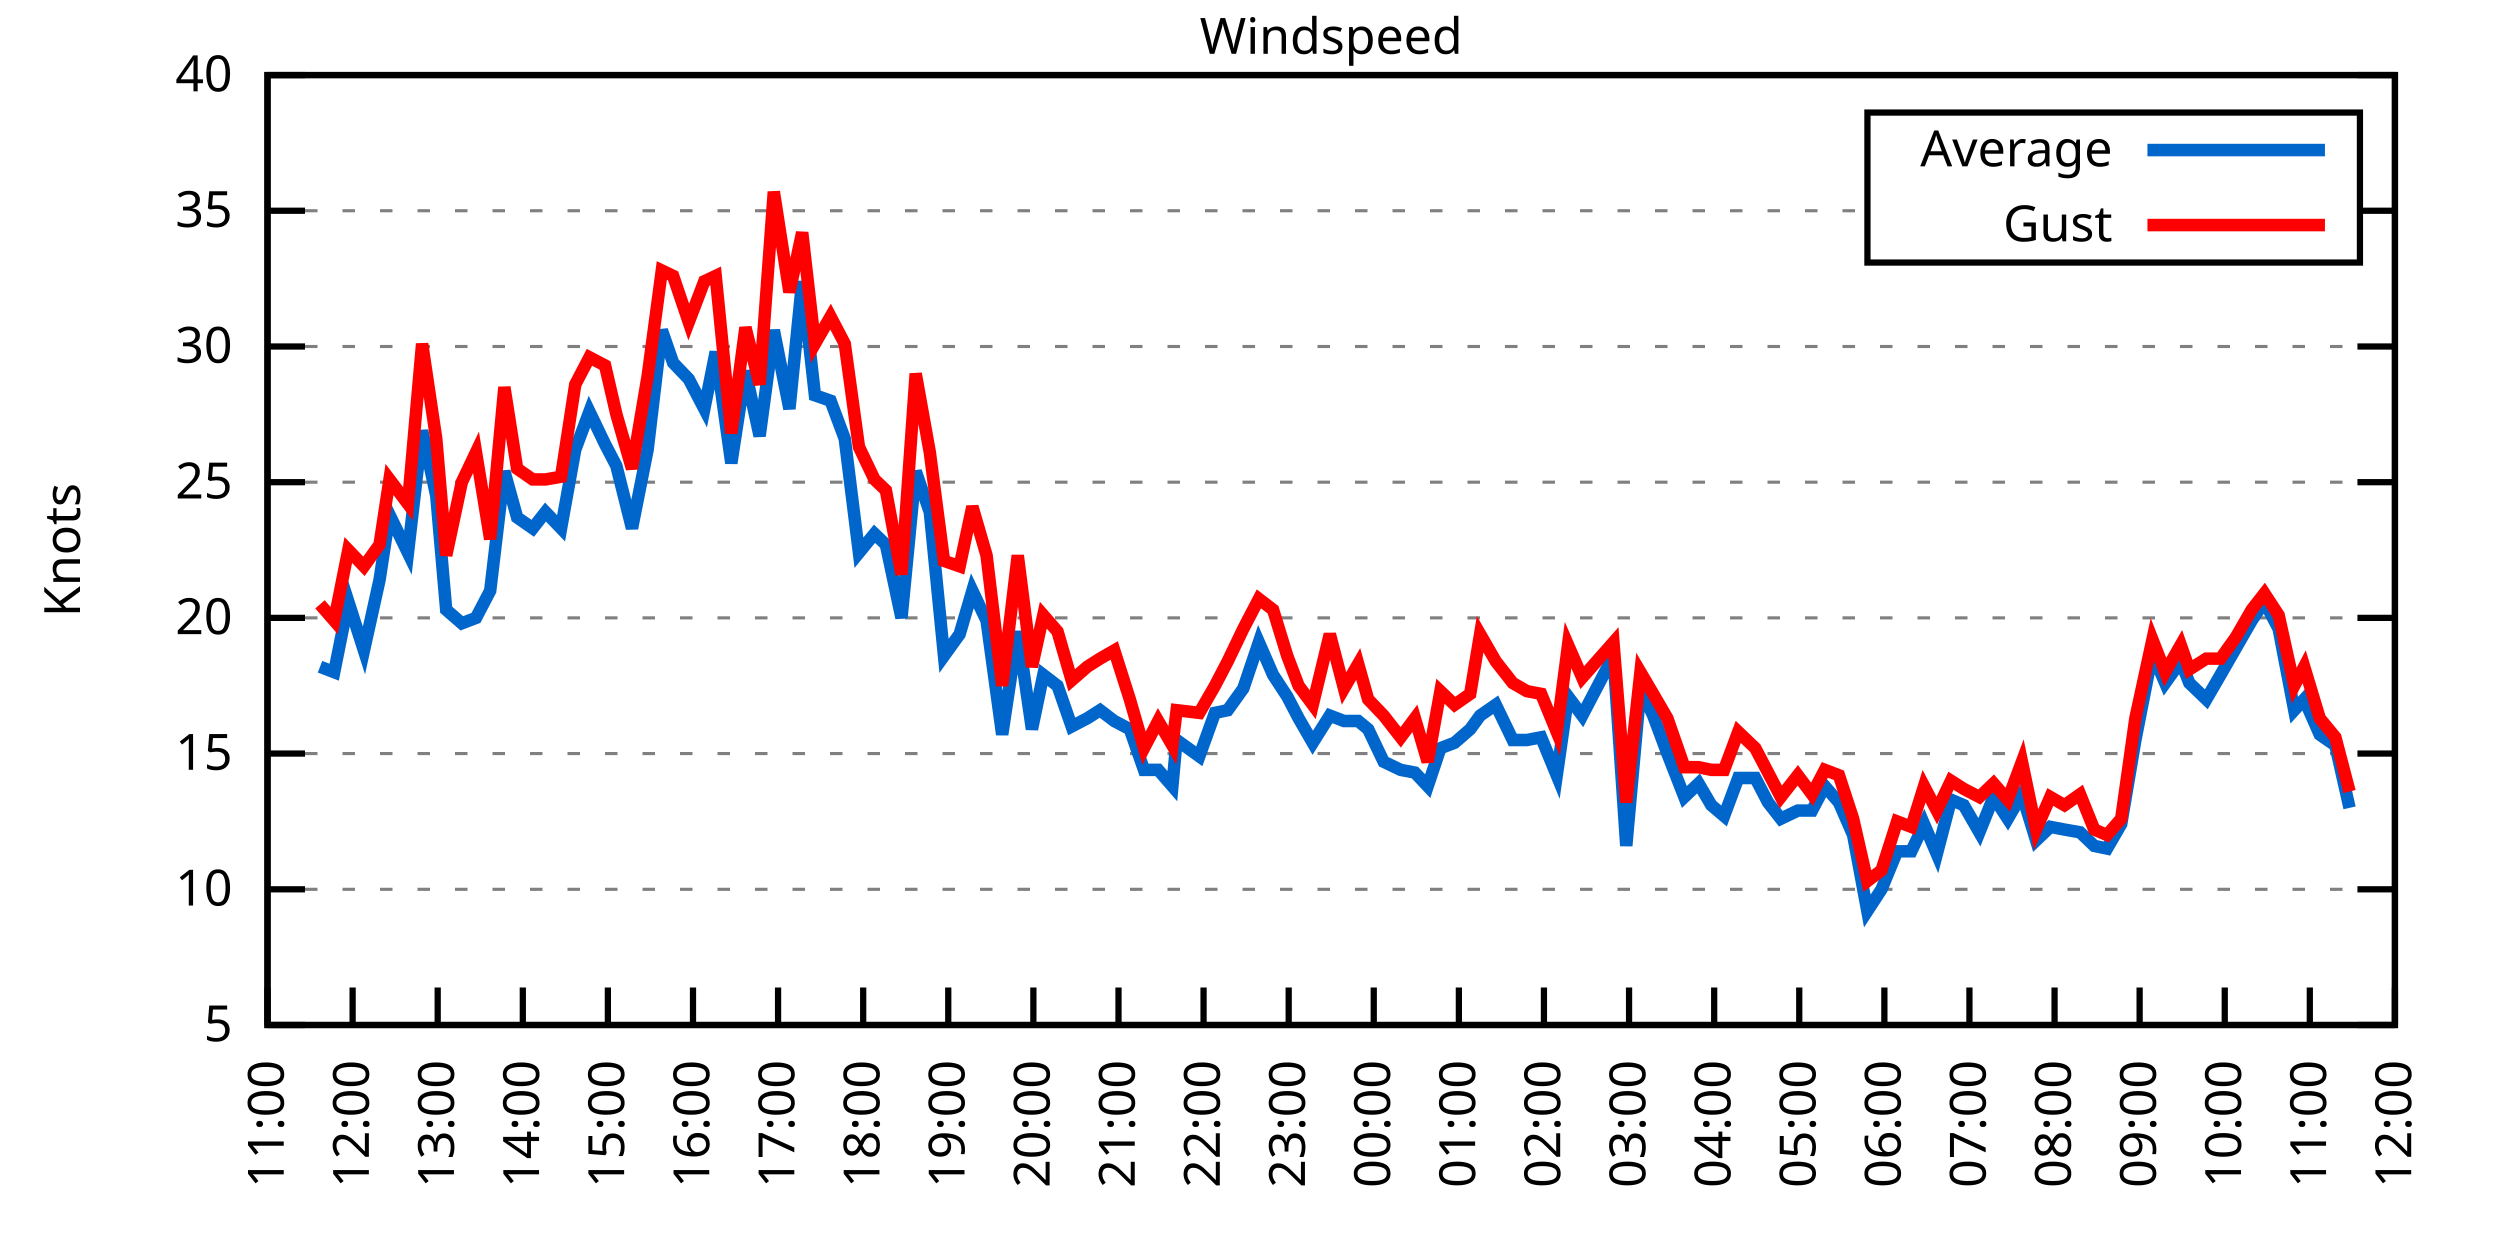
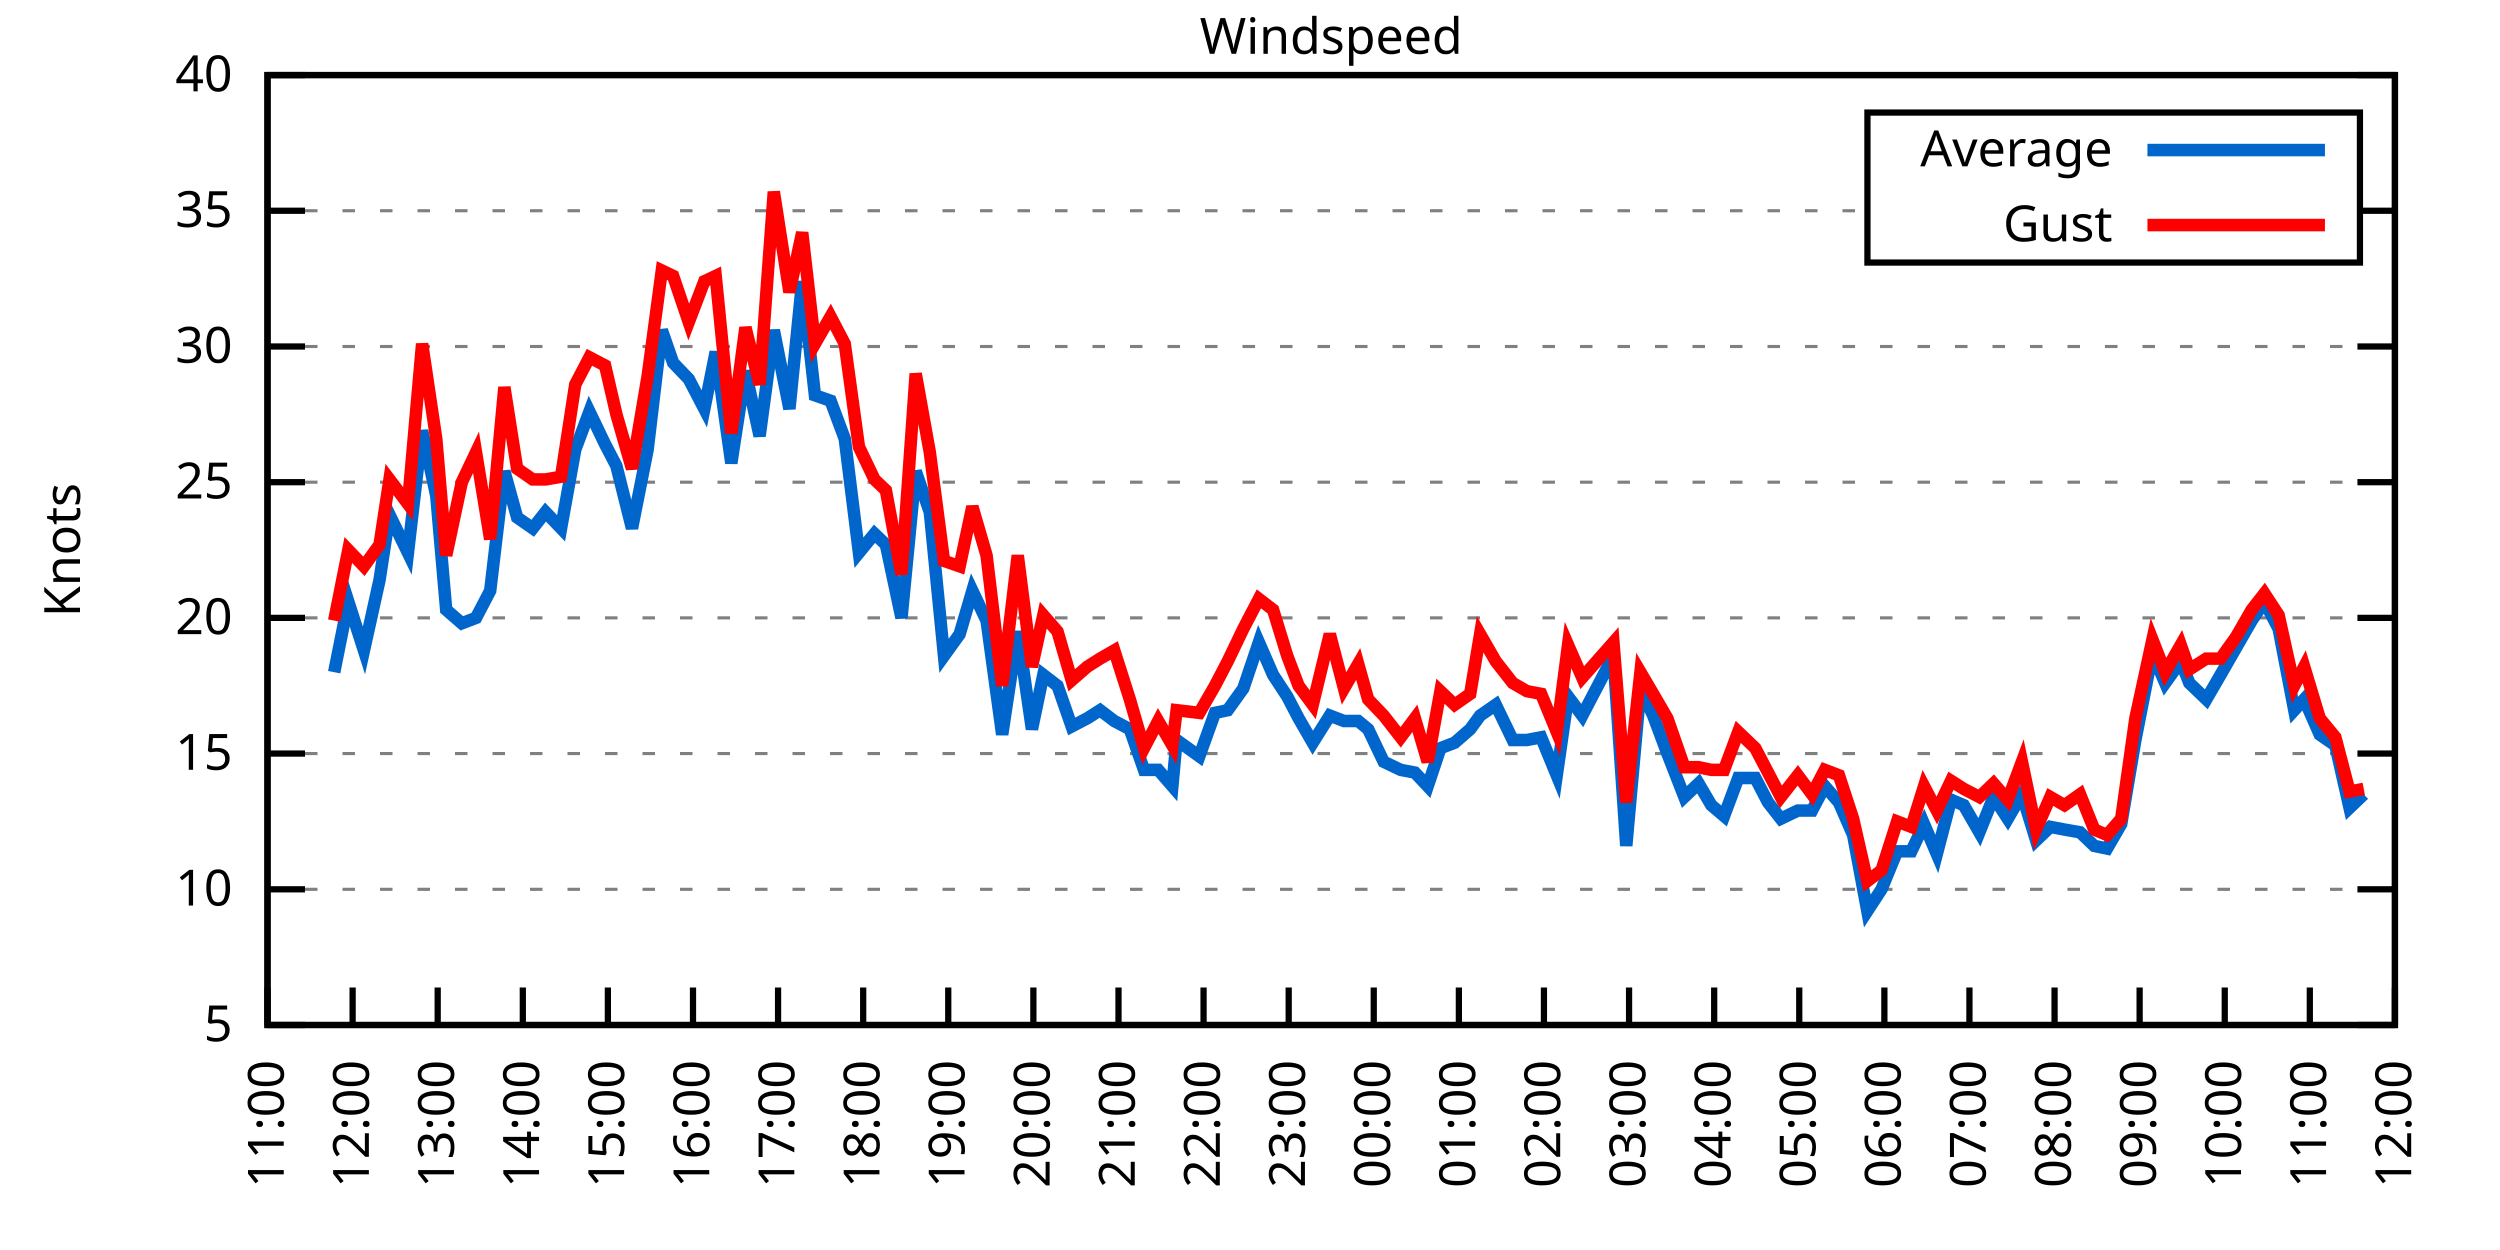
<svg xmlns="http://www.w3.org/2000/svg" xmlns:xlink="http://www.w3.org/1999/xlink" width="400" height="200" viewBox="0 0 400 200">
  <g id="gnuplot_canvas">
    <rect x="0" y="0" width="400" height="200" fill="none" />
    <defs>
      <circle id="gpDot" r="0.5" stroke-width="0.5" stroke="currentColor" />
      <path id="gpPt0" stroke-width="0.333" stroke="currentColor" d="M-1,0 h2 M0,-1 v2" />
      <path id="gpPt1" stroke-width="0.333" stroke="currentColor" d="M-1,-1 L1,1 M1,-1 L-1,1" />
      <path id="gpPt2" stroke-width="0.333" stroke="currentColor" d="M-1,0 L1,0 M0,-1 L0,1 M-1,-1 L1,1 M-1,1 L1,-1" />
      <rect id="gpPt3" stroke-width="0.333" stroke="currentColor" x="-1" y="-1" width="2" height="2" />
      <rect id="gpPt4" stroke-width="0.333" stroke="currentColor" fill="currentColor" x="-1" y="-1" width="2" height="2" />
      <circle id="gpPt5" stroke-width="0.333" stroke="currentColor" cx="0" cy="0" r="1" />
      <use xlink:href="#gpPt5" id="gpPt6" fill="currentColor" stroke="none" />
      <path id="gpPt7" stroke-width="0.333" stroke="currentColor" d="M0,-1.33 L-1.33,0.67 L1.33,0.67 z" />
      <use xlink:href="#gpPt7" id="gpPt8" fill="currentColor" stroke="none" />
      <use xlink:href="#gpPt7" id="gpPt9" stroke="currentColor" transform="rotate(180)" />
      <use xlink:href="#gpPt9" id="gpPt10" fill="currentColor" stroke="none" />
      <use xlink:href="#gpPt3" id="gpPt11" stroke="currentColor" transform="rotate(45)" />
      <use xlink:href="#gpPt11" id="gpPt12" fill="currentColor" stroke="none" />
      <path id="gpPt13" stroke-width="0.333" stroke="currentColor" d="M0,1.330 L1.265,0.411 L0.782,-1.067 L-0.782,-1.076 L-1.265,0.411 z" />
      <use xlink:href="#gpPt13" id="gpPt14" fill="currentColor" stroke="none" />
      <filter id="textbox" filterUnits="objectBoundingBox" x="0" y="0" height="1" width="1">
        <feFlood flood-color="white" flood-opacity="1" result="bgnd" />
        <feComposite in="SourceGraphic" in2="bgnd" operator="atop" />
      </filter>
      <filter id="greybox" filterUnits="objectBoundingBox" x="0" y="0" height="1" width="1">
        <feFlood flood-color="lightgrey" flood-opacity="1" result="grey" />
        <feComposite in="SourceGraphic" in2="grey" operator="atop" />
      </filter>
    </defs>
    <g fill="none" color="white" stroke="currentColor" stroke-width="1.00" stroke-linecap="butt" stroke-linejoin="miter">
</g>
    <g fill="none" color="black" stroke="currentColor" stroke-width="1.00" stroke-linecap="butt" stroke-linejoin="miter">
      <g stroke="none" shape-rendering="crispEdges">
        <polygon fill="rgb(255, 255, 255)" points="42.80,164.00 383.18,164.00 383.18,12.02 42.80,12.02 " />
      </g>
    </g>
    <g fill="none" color="black" stroke="currentColor" stroke-width="1.00" stroke-linecap="butt" stroke-linejoin="miter">
</g>
    <g fill="none" color="black" stroke="black" stroke-width="0.50" stroke-linecap="butt" stroke-linejoin="miter">
</g>
    <g fill="none" color="gray" stroke="currentColor" stroke-width="0.50" stroke-linecap="butt" stroke-linejoin="miter">
      <path stroke="gray" stroke-dasharray="2,4" class="gridline" d="M42.80,164.00 L383.19,164.00  " />
    </g>
    <g fill="none" color="gray" stroke="gray" stroke-width="1.00" stroke-linecap="butt" stroke-linejoin="miter">
</g>
    <g fill="none" color="black" stroke="currentColor" stroke-width="1.00" stroke-linecap="butt" stroke-linejoin="miter">
      <path stroke="black" d="M42.80,164.00 L48.80,164.00 M383.19,164.00 L377.19,164.00  " />
      <g transform="translate(37.20,166.60)" stroke="none" fill="black" font-family="Sans" font-size="8.00" text-anchor="end">
        <text>
          <tspan font-family="Sans"> 5</tspan>
        </text>
      </g>
    </g>
    <g fill="none" color="black" stroke="currentColor" stroke-width="1.00" stroke-linecap="butt" stroke-linejoin="miter">
</g>
    <g fill="none" color="black" stroke="black" stroke-width="0.50" stroke-linecap="butt" stroke-linejoin="miter">
</g>
    <g fill="none" color="gray" stroke="currentColor" stroke-width="0.50" stroke-linecap="butt" stroke-linejoin="miter">
      <path stroke="gray" stroke-dasharray="2,4" class="gridline" d="M42.80,142.29 L383.19,142.29  " />
    </g>
    <g fill="none" color="gray" stroke="gray" stroke-width="1.00" stroke-linecap="butt" stroke-linejoin="miter">
</g>
    <g fill="none" color="black" stroke="currentColor" stroke-width="1.00" stroke-linecap="butt" stroke-linejoin="miter">
      <path stroke="black" d="M42.80,142.29 L48.80,142.29 M383.19,142.29 L377.19,142.29  " />
      <g transform="translate(37.20,144.89)" stroke="none" fill="black" font-family="Sans" font-size="8.00" text-anchor="end">
        <text>
          <tspan font-family="Sans"> 10</tspan>
        </text>
      </g>
    </g>
    <g fill="none" color="black" stroke="currentColor" stroke-width="1.00" stroke-linecap="butt" stroke-linejoin="miter">
</g>
    <g fill="none" color="black" stroke="black" stroke-width="0.50" stroke-linecap="butt" stroke-linejoin="miter">
</g>
    <g fill="none" color="gray" stroke="currentColor" stroke-width="0.50" stroke-linecap="butt" stroke-linejoin="miter">
      <path stroke="gray" stroke-dasharray="2,4" class="gridline" d="M42.80,120.57 L383.19,120.57  " />
    </g>
    <g fill="none" color="gray" stroke="gray" stroke-width="1.00" stroke-linecap="butt" stroke-linejoin="miter">
</g>
    <g fill="none" color="black" stroke="currentColor" stroke-width="1.00" stroke-linecap="butt" stroke-linejoin="miter">
      <path stroke="black" d="M42.80,120.57 L48.80,120.57 M383.19,120.57 L377.19,120.57  " />
      <g transform="translate(37.20,123.17)" stroke="none" fill="black" font-family="Sans" font-size="8.00" text-anchor="end">
        <text>
          <tspan font-family="Sans"> 15</tspan>
        </text>
      </g>
    </g>
    <g fill="none" color="black" stroke="currentColor" stroke-width="1.00" stroke-linecap="butt" stroke-linejoin="miter">
</g>
    <g fill="none" color="black" stroke="black" stroke-width="0.50" stroke-linecap="butt" stroke-linejoin="miter">
</g>
    <g fill="none" color="gray" stroke="currentColor" stroke-width="0.50" stroke-linecap="butt" stroke-linejoin="miter">
      <path stroke="gray" stroke-dasharray="2,4" class="gridline" d="M42.80,98.86 L383.19,98.86  " />
    </g>
    <g fill="none" color="gray" stroke="gray" stroke-width="1.00" stroke-linecap="butt" stroke-linejoin="miter">
</g>
    <g fill="none" color="black" stroke="currentColor" stroke-width="1.00" stroke-linecap="butt" stroke-linejoin="miter">
      <path stroke="black" d="M42.80,98.86 L48.80,98.86 M383.19,98.86 L377.19,98.86  " />
      <g transform="translate(37.20,101.46)" stroke="none" fill="black" font-family="Sans" font-size="8.00" text-anchor="end">
        <text>
          <tspan font-family="Sans"> 20</tspan>
        </text>
      </g>
    </g>
    <g fill="none" color="black" stroke="currentColor" stroke-width="1.00" stroke-linecap="butt" stroke-linejoin="miter">
</g>
    <g fill="none" color="black" stroke="black" stroke-width="0.50" stroke-linecap="butt" stroke-linejoin="miter">
</g>
    <g fill="none" color="gray" stroke="currentColor" stroke-width="0.50" stroke-linecap="butt" stroke-linejoin="miter">
      <path stroke="gray" stroke-dasharray="2,4" class="gridline" d="M42.80,77.15 L383.19,77.15  " />
    </g>
    <g fill="none" color="gray" stroke="gray" stroke-width="1.00" stroke-linecap="butt" stroke-linejoin="miter">
</g>
    <g fill="none" color="black" stroke="currentColor" stroke-width="1.00" stroke-linecap="butt" stroke-linejoin="miter">
      <path stroke="black" d="M42.80,77.15 L48.80,77.15 M383.19,77.15 L377.19,77.15  " />
      <g transform="translate(37.20,79.75)" stroke="none" fill="black" font-family="Sans" font-size="8.00" text-anchor="end">
        <text>
          <tspan font-family="Sans"> 25</tspan>
        </text>
      </g>
    </g>
    <g fill="none" color="black" stroke="currentColor" stroke-width="1.00" stroke-linecap="butt" stroke-linejoin="miter">
</g>
    <g fill="none" color="black" stroke="black" stroke-width="0.50" stroke-linecap="butt" stroke-linejoin="miter">
</g>
    <g fill="none" color="gray" stroke="currentColor" stroke-width="0.50" stroke-linecap="butt" stroke-linejoin="miter">
      <path stroke="gray" stroke-dasharray="2,4" class="gridline" d="M42.80,55.44 L383.19,55.44  " />
    </g>
    <g fill="none" color="gray" stroke="gray" stroke-width="1.00" stroke-linecap="butt" stroke-linejoin="miter">
</g>
    <g fill="none" color="black" stroke="currentColor" stroke-width="1.00" stroke-linecap="butt" stroke-linejoin="miter">
      <path stroke="black" d="M42.80,55.44 L48.80,55.44 M383.19,55.44 L377.19,55.44  " />
      <g transform="translate(37.20,58.04)" stroke="none" fill="black" font-family="Sans" font-size="8.00" text-anchor="end">
        <text>
          <tspan font-family="Sans"> 30</tspan>
        </text>
      </g>
    </g>
    <g fill="none" color="black" stroke="currentColor" stroke-width="1.00" stroke-linecap="butt" stroke-linejoin="miter">
</g>
    <g fill="none" color="black" stroke="black" stroke-width="0.50" stroke-linecap="butt" stroke-linejoin="miter">
</g>
    <g fill="none" color="gray" stroke="currentColor" stroke-width="0.50" stroke-linecap="butt" stroke-linejoin="miter">
      <path stroke="gray" stroke-dasharray="2,4" class="gridline" d="M42.80,33.72 L298.79,33.72 M377.59,33.72 L383.19,33.72  " />
    </g>
    <g fill="none" color="gray" stroke="gray" stroke-width="1.00" stroke-linecap="butt" stroke-linejoin="miter">
</g>
    <g fill="none" color="black" stroke="currentColor" stroke-width="1.00" stroke-linecap="butt" stroke-linejoin="miter">
      <path stroke="black" d="M42.80,33.72 L48.80,33.72 M383.19,33.72 L377.19,33.72  " />
      <g transform="translate(37.20,36.32)" stroke="none" fill="black" font-family="Sans" font-size="8.00" text-anchor="end">
        <text>
          <tspan font-family="Sans"> 35</tspan>
        </text>
      </g>
    </g>
    <g fill="none" color="black" stroke="currentColor" stroke-width="1.00" stroke-linecap="butt" stroke-linejoin="miter">
</g>
    <g fill="none" color="black" stroke="black" stroke-width="0.50" stroke-linecap="butt" stroke-linejoin="miter">
</g>
    <g fill="none" color="gray" stroke="currentColor" stroke-width="0.50" stroke-linecap="butt" stroke-linejoin="miter">
      <path stroke="gray" stroke-dasharray="2,4" class="gridline" d="M42.80,12.01 L383.19,12.01  " />
    </g>
    <g fill="none" color="gray" stroke="gray" stroke-width="1.00" stroke-linecap="butt" stroke-linejoin="miter">
</g>
    <g fill="none" color="black" stroke="currentColor" stroke-width="1.00" stroke-linecap="butt" stroke-linejoin="miter">
      <path stroke="black" d="M42.80,12.01 L48.80,12.01 M383.19,12.01 L377.19,12.01  " />
      <g transform="translate(37.20,14.61)" stroke="none" fill="black" font-family="Sans" font-size="8.00" text-anchor="end">
        <text>
          <tspan font-family="Sans"> 40</tspan>
        </text>
      </g>
    </g>
    <g fill="none" color="black" stroke="currentColor" stroke-width="1.00" stroke-linecap="butt" stroke-linejoin="miter">
      <path stroke="black" d="M42.80,164.00 L42.80,158.00  " />
      <g transform="translate(45.40,169.60) rotate(270.00)" stroke="none" fill="black" font-family="Sans" font-size="8.00" text-anchor="end">
        <text>
          <tspan font-family="Sans">11:00</tspan>
        </text>
      </g>
    </g>
    <g fill="none" color="black" stroke="currentColor" stroke-width="1.00" stroke-linecap="butt" stroke-linejoin="miter">
      <path stroke="black" d="M56.42,164.00 L56.42,158.00  " />
      <g transform="translate(59.02,169.60) rotate(270.00)" stroke="none" fill="black" font-family="Sans" font-size="8.00" text-anchor="end">
        <text>
          <tspan font-family="Sans">12:00</tspan>
        </text>
      </g>
    </g>
    <g fill="none" color="black" stroke="currentColor" stroke-width="1.00" stroke-linecap="butt" stroke-linejoin="miter">
      <path stroke="black" d="M70.03,164.00 L70.03,158.00  " />
      <g transform="translate(72.63,169.60) rotate(270.00)" stroke="none" fill="black" font-family="Sans" font-size="8.00" text-anchor="end">
        <text>
          <tspan font-family="Sans">13:00</tspan>
        </text>
      </g>
    </g>
    <g fill="none" color="black" stroke="currentColor" stroke-width="1.00" stroke-linecap="butt" stroke-linejoin="miter">
      <path stroke="black" d="M83.65,164.00 L83.65,158.00  " />
      <g transform="translate(86.25,169.60) rotate(270.00)" stroke="none" fill="black" font-family="Sans" font-size="8.00" text-anchor="end">
        <text>
          <tspan font-family="Sans">14:00</tspan>
        </text>
      </g>
    </g>
    <g fill="none" color="black" stroke="currentColor" stroke-width="1.00" stroke-linecap="butt" stroke-linejoin="miter">
      <path stroke="black" d="M97.26,164.00 L97.26,158.00  " />
      <g transform="translate(99.86,169.60) rotate(270.00)" stroke="none" fill="black" font-family="Sans" font-size="8.00" text-anchor="end">
        <text>
          <tspan font-family="Sans">15:00</tspan>
        </text>
      </g>
    </g>
    <g fill="none" color="black" stroke="currentColor" stroke-width="1.00" stroke-linecap="butt" stroke-linejoin="miter">
      <path stroke="black" d="M110.88,164.00 L110.88,158.00  " />
      <g transform="translate(113.48,169.60) rotate(270.00)" stroke="none" fill="black" font-family="Sans" font-size="8.00" text-anchor="end">
        <text>
          <tspan font-family="Sans">16:00</tspan>
        </text>
      </g>
    </g>
    <g fill="none" color="black" stroke="currentColor" stroke-width="1.00" stroke-linecap="butt" stroke-linejoin="miter">
      <path stroke="black" d="M124.49,164.00 L124.49,158.00  " />
      <g transform="translate(127.09,169.60) rotate(270.00)" stroke="none" fill="black" font-family="Sans" font-size="8.00" text-anchor="end">
        <text>
          <tspan font-family="Sans">17:00</tspan>
        </text>
      </g>
    </g>
    <g fill="none" color="black" stroke="currentColor" stroke-width="1.00" stroke-linecap="butt" stroke-linejoin="miter">
      <path stroke="black" d="M138.11,164.00 L138.11,158.00  " />
      <g transform="translate(140.71,169.60) rotate(270.00)" stroke="none" fill="black" font-family="Sans" font-size="8.00" text-anchor="end">
        <text>
          <tspan font-family="Sans">18:00</tspan>
        </text>
      </g>
    </g>
    <g fill="none" color="black" stroke="currentColor" stroke-width="1.00" stroke-linecap="butt" stroke-linejoin="miter">
      <path stroke="black" d="M151.72,164.00 L151.72,158.00  " />
      <g transform="translate(154.32,169.60) rotate(270.00)" stroke="none" fill="black" font-family="Sans" font-size="8.00" text-anchor="end">
        <text>
          <tspan font-family="Sans">19:00</tspan>
        </text>
      </g>
    </g>
    <g fill="none" color="black" stroke="currentColor" stroke-width="1.00" stroke-linecap="butt" stroke-linejoin="miter">
      <path stroke="black" d="M165.34,164.00 L165.34,158.00  " />
      <g transform="translate(167.94,169.60) rotate(270.00)" stroke="none" fill="black" font-family="Sans" font-size="8.00" text-anchor="end">
        <text>
          <tspan font-family="Sans">20:00</tspan>
        </text>
      </g>
    </g>
    <g fill="none" color="black" stroke="currentColor" stroke-width="1.00" stroke-linecap="butt" stroke-linejoin="miter">
      <path stroke="black" d="M178.96,164.00 L178.96,158.00  " />
      <g transform="translate(181.56,169.60) rotate(270.00)" stroke="none" fill="black" font-family="Sans" font-size="8.00" text-anchor="end">
        <text>
          <tspan font-family="Sans">21:00</tspan>
        </text>
      </g>
    </g>
    <g fill="none" color="black" stroke="currentColor" stroke-width="1.00" stroke-linecap="butt" stroke-linejoin="miter">
      <path stroke="black" d="M192.57,164.00 L192.57,158.00  " />
      <g transform="translate(195.17,169.60) rotate(270.00)" stroke="none" fill="black" font-family="Sans" font-size="8.00" text-anchor="end">
        <text>
          <tspan font-family="Sans">22:00</tspan>
        </text>
      </g>
    </g>
    <g fill="none" color="black" stroke="currentColor" stroke-width="1.00" stroke-linecap="butt" stroke-linejoin="miter">
      <path stroke="black" d="M206.19,164.00 L206.19,158.00  " />
      <g transform="translate(208.79,169.60) rotate(270.00)" stroke="none" fill="black" font-family="Sans" font-size="8.00" text-anchor="end">
        <text>
          <tspan font-family="Sans">23:00</tspan>
        </text>
      </g>
    </g>
    <g fill="none" color="black" stroke="currentColor" stroke-width="1.00" stroke-linecap="butt" stroke-linejoin="miter">
      <path stroke="black" d="M219.80,164.00 L219.80,158.00  " />
      <g transform="translate(222.40,169.60) rotate(270.00)" stroke="none" fill="black" font-family="Sans" font-size="8.00" text-anchor="end">
        <text>
          <tspan font-family="Sans">00:00</tspan>
        </text>
      </g>
    </g>
    <g fill="none" color="black" stroke="currentColor" stroke-width="1.00" stroke-linecap="butt" stroke-linejoin="miter">
      <path stroke="black" d="M233.42,164.00 L233.42,158.00  " />
      <g transform="translate(236.02,169.60) rotate(270.00)" stroke="none" fill="black" font-family="Sans" font-size="8.00" text-anchor="end">
        <text>
          <tspan font-family="Sans">01:00</tspan>
        </text>
      </g>
    </g>
    <g fill="none" color="black" stroke="currentColor" stroke-width="1.00" stroke-linecap="butt" stroke-linejoin="miter">
      <path stroke="black" d="M247.03,164.00 L247.03,158.00  " />
      <g transform="translate(249.63,169.60) rotate(270.00)" stroke="none" fill="black" font-family="Sans" font-size="8.00" text-anchor="end">
        <text>
          <tspan font-family="Sans">02:00</tspan>
        </text>
      </g>
    </g>
    <g fill="none" color="black" stroke="currentColor" stroke-width="1.00" stroke-linecap="butt" stroke-linejoin="miter">
      <path stroke="black" d="M260.65,164.00 L260.65,158.00  " />
      <g transform="translate(263.25,169.60) rotate(270.00)" stroke="none" fill="black" font-family="Sans" font-size="8.00" text-anchor="end">
        <text>
          <tspan font-family="Sans">03:00</tspan>
        </text>
      </g>
    </g>
    <g fill="none" color="black" stroke="currentColor" stroke-width="1.00" stroke-linecap="butt" stroke-linejoin="miter">
      <path stroke="black" d="M274.27,164.00 L274.27,158.00  " />
      <g transform="translate(276.87,169.60) rotate(270.00)" stroke="none" fill="black" font-family="Sans" font-size="8.00" text-anchor="end">
        <text>
          <tspan font-family="Sans">04:00</tspan>
        </text>
      </g>
    </g>
    <g fill="none" color="black" stroke="currentColor" stroke-width="1.00" stroke-linecap="butt" stroke-linejoin="miter">
      <path stroke="black" d="M287.88,164.00 L287.88,158.00  " />
      <g transform="translate(290.48,169.60) rotate(270.00)" stroke="none" fill="black" font-family="Sans" font-size="8.00" text-anchor="end">
        <text>
          <tspan font-family="Sans">05:00</tspan>
        </text>
      </g>
    </g>
    <g fill="none" color="black" stroke="currentColor" stroke-width="1.00" stroke-linecap="butt" stroke-linejoin="miter">
      <path stroke="black" d="M301.50,164.00 L301.50,158.00  " />
      <g transform="translate(304.10,169.60) rotate(270.00)" stroke="none" fill="black" font-family="Sans" font-size="8.00" text-anchor="end">
        <text>
          <tspan font-family="Sans">06:00</tspan>
        </text>
      </g>
    </g>
    <g fill="none" color="black" stroke="currentColor" stroke-width="1.00" stroke-linecap="butt" stroke-linejoin="miter">
      <path stroke="black" d="M315.11,164.00 L315.11,158.00  " />
      <g transform="translate(317.71,169.60) rotate(270.00)" stroke="none" fill="black" font-family="Sans" font-size="8.00" text-anchor="end">
        <text>
          <tspan font-family="Sans">07:00</tspan>
        </text>
      </g>
    </g>
    <g fill="none" color="black" stroke="currentColor" stroke-width="1.00" stroke-linecap="butt" stroke-linejoin="miter">
      <path stroke="black" d="M328.73,164.00 L328.73,158.00  " />
      <g transform="translate(331.33,169.60) rotate(270.00)" stroke="none" fill="black" font-family="Sans" font-size="8.00" text-anchor="end">
        <text>
          <tspan font-family="Sans">08:00</tspan>
        </text>
      </g>
    </g>
    <g fill="none" color="black" stroke="currentColor" stroke-width="1.00" stroke-linecap="butt" stroke-linejoin="miter">
      <path stroke="black" d="M342.34,164.00 L342.34,158.00  " />
      <g transform="translate(344.94,169.60) rotate(270.00)" stroke="none" fill="black" font-family="Sans" font-size="8.00" text-anchor="end">
        <text>
          <tspan font-family="Sans">09:00</tspan>
        </text>
      </g>
    </g>
    <g fill="none" color="black" stroke="currentColor" stroke-width="1.00" stroke-linecap="butt" stroke-linejoin="miter">
      <path stroke="black" d="M355.96,164.00 L355.96,158.00  " />
      <g transform="translate(358.56,169.60) rotate(270.00)" stroke="none" fill="black" font-family="Sans" font-size="8.00" text-anchor="end">
        <text>
          <tspan font-family="Sans">10:00</tspan>
        </text>
      </g>
    </g>
    <g fill="none" color="black" stroke="currentColor" stroke-width="1.00" stroke-linecap="butt" stroke-linejoin="miter">
      <path stroke="black" d="M369.57,164.00 L369.57,158.00  " />
      <g transform="translate(372.17,169.60) rotate(270.00)" stroke="none" fill="black" font-family="Sans" font-size="8.00" text-anchor="end">
        <text>
          <tspan font-family="Sans">11:00</tspan>
        </text>
      </g>
    </g>
    <g fill="none" color="black" stroke="currentColor" stroke-width="1.00" stroke-linecap="butt" stroke-linejoin="miter">
      <path stroke="black" d="M383.19,164.00 L383.19,158.00  " />
      <g transform="translate(385.79,169.60) rotate(270.00)" stroke="none" fill="black" font-family="Sans" font-size="8.00" text-anchor="end">
        <text>
          <tspan font-family="Sans">12:00</tspan>
        </text>
      </g>
    </g>
    <g fill="none" color="black" stroke="currentColor" stroke-width="1.00" stroke-linecap="butt" stroke-linejoin="miter">
</g>
    <g fill="none" color="black" stroke="currentColor" stroke-width="1.00" stroke-linecap="butt" stroke-linejoin="miter">
      <path stroke="black" d="M42.80,12.01 L42.80,164.00 L383.19,164.00 L383.19,12.01 L42.80,12.01 Z  " />
    </g>
    <g fill="none" color="black" stroke="currentColor" stroke-width="1.00" stroke-linecap="butt" stroke-linejoin="miter">
</g>
    <g fill="none" color="black" stroke="currentColor" stroke-width="1.00" stroke-linecap="butt" stroke-linejoin="miter">
      <path stroke="black" d="M298.79,42.01 L298.79,18.01 L377.59,18.01 L377.59,42.01 L298.79,42.01 Z  " />
    </g>
    <g id="Windspeed_plot_1">
      <g fill="none" color="white" stroke="black" stroke-width="2.00" stroke-linecap="butt" stroke-linejoin="miter">
</g>
      <g fill="none" color="black" stroke="currentColor" stroke-width="2.00" stroke-linecap="butt" stroke-linejoin="miter">
        <g transform="translate(337.99,26.61)" stroke="none" fill="black" font-family="Sans" font-size="8.00" text-anchor="end">
          <text>
            <tspan font-family="Sans">Average</tspan>
          </text>
        </g>
      </g>
      <g fill="none" color="black" stroke="currentColor" stroke-width="2.00" stroke-linecap="butt" stroke-linejoin="miter">
-         <path stroke="rgb(  0, 102, 204)" d="M343.59,24.01 L371.99,24.01 M51.20,106.68 L53.47,107.55 L55.73,96.26 L58.23,104.07 L60.73,92.78 L62.32,82.36   L65.27,88.44 L67.54,68.90 L69.80,79.32 L71.39,97.56 L73.89,99.73 L76.16,98.86 L78.43,94.52 L80.70,75.41   L82.74,82.79 L85.24,84.53 L87.28,81.93 L89.77,84.53 L92.04,71.94 L94.31,65.86 L96.81,71.07 L98.62,74.54   L101.12,84.53 L103.62,71.94 L105.89,52.83 L107.70,58.04 L110.20,60.65 L112.69,65.42 L114.51,56.30 L117.01,74.11   L119.27,59.34 L121.54,69.77 L123.81,52.83 L126.31,65.42 L128.35,45.01 L130.39,63.25 L132.89,64.12 L135.16,70.20   L137.43,88.44 L139.92,85.40 L141.74,87.14 L144.24,98.86 L146.51,75.41 L148.77,81.93 L151.04,104.94 L153.54,101.47   L155.58,94.52 L157.85,99.30 L160.35,117.53 L162.84,101.03 L165.11,116.67 L166.93,107.98 L169.20,109.72 L171.47,116.23   L173.96,114.93 L176.01,113.63 L178.28,115.36 L180.77,116.67 L183.04,123.18 L185.31,123.18 L187.58,125.79 L188.26,118.40   L191.89,121.01 L194.39,114.06 L196.43,113.63 L198.93,110.15 L201.42,102.77 L203.69,107.98 L205.96,111.45 L207.78,114.93   L210.04,118.84 L212.77,114.49 L215.04,115.36 L217.31,115.36 L218.90,116.67 L221.39,121.88 L224.11,123.18 L226.38,123.61   L228.43,125.79 L230.47,119.71 L232.74,118.84 L235.23,116.67 L236.82,114.49 L239.32,112.76 L242.04,118.40 L244.31,118.40   L246.58,117.97 L249.08,124.05 L250.89,111.45 L253.16,114.49 L258.15,104.94 L260.20,135.34 L262.47,110.15 L264.51,114.49   L266.78,120.57 L269.50,127.52 L271.77,125.35 L273.81,128.83 L275.85,130.56 L278.12,124.48 L280.85,124.48 L282.89,128.39   L284.93,131.00 L287.65,129.69 L289.92,129.69 L291.97,125.79 L294.23,128.39 L296.50,133.60 L298.77,145.76 L301.04,142.29   L303.54,136.21 L305.81,136.21 L307.85,131.86 L309.89,136.64 L312.16,127.96 L314.20,128.83 L316.70,133.17 L318.97,127.52   L321.24,131.00 L323.51,127.09 L325.78,134.47 L328.05,132.30 L330.32,132.73 L332.81,133.17 L335.08,135.34 L337.12,135.77   L339.39,131.86 L341.66,118.40 L344.39,104.51 L346.43,109.28 L348.92,105.81 L350.29,109.28 L353.01,111.89 L355.28,107.98   L357.77,103.64 L360.27,99.30 L362.31,96.26 L364.58,100.60 L367.08,113.63 L368.67,111.89 L371.16,117.53 L373.66,119.27   L375.93,129.26  " />
+         <path stroke="rgb(  0, 102, 204)" d="M343.59,24.01 L371.99,24.01 M53.47,107.55 L55.73,96.26 L58.23,104.07 L60.73,92.78 L62.32,82.36 L65.27,88.44   L67.54,68.90 L69.80,79.32 L71.39,97.56 L73.89,99.73 L76.16,98.86 L78.43,94.52 L80.70,75.41 L82.74,82.79   L85.24,84.53 L87.28,81.93 L89.77,84.53 L92.04,71.94 L94.31,65.86 L96.81,71.07 L98.62,74.54 L101.12,84.53   L103.62,71.94 L105.89,52.83 L107.70,58.04 L110.20,60.65 L112.69,65.42 L114.51,56.30 L117.01,74.11 L119.27,59.34   L121.54,69.77 L123.81,52.83 L126.31,65.42 L128.35,45.01 L130.39,63.25 L132.89,64.12 L135.16,70.20 L137.43,88.44   L139.92,85.40 L141.74,87.14 L144.24,98.86 L146.51,75.41 L148.77,81.93 L151.04,104.94 L153.54,101.47 L155.58,94.52   L157.85,99.30 L160.35,117.53 L162.84,101.03 L165.11,116.67 L166.93,107.98 L169.20,109.72 L171.47,116.23 L173.96,114.93   L176.01,113.63 L178.28,115.36 L180.77,116.67 L183.04,123.18 L185.31,123.18 L187.58,125.79 L188.26,118.40 L191.89,121.01   L194.39,114.06 L196.43,113.63 L198.93,110.15 L201.42,102.77 L203.69,107.98 L205.96,111.45 L207.78,114.93 L210.04,118.84   L212.77,114.49 L215.04,115.36 L217.31,115.36 L218.90,116.67 L221.39,121.88 L224.11,123.18 L226.38,123.61 L228.43,125.79   L230.47,119.71 L232.74,118.84 L235.23,116.67 L236.82,114.49 L239.32,112.76 L242.04,118.40 L244.31,118.40 L246.58,117.97   L249.08,124.05 L250.89,111.45 L253.16,114.49 L258.15,104.94 L260.20,135.34 L262.47,110.15 L264.51,114.49 L266.78,120.57   L269.50,127.52 L271.77,125.35 L273.81,128.83 L275.85,130.56 L278.12,124.48 L280.85,124.48 L282.89,128.39 L284.93,131.00   L287.65,129.69 L289.92,129.69 L291.97,125.79 L294.23,128.39 L296.50,133.60 L298.77,145.76 L301.04,142.29 L303.54,136.21   L305.81,136.21 L307.85,131.86 L309.89,136.64 L312.16,127.96 L314.20,128.83 L316.70,133.17 L318.97,127.52 L321.24,131.00   L323.51,127.09 L325.78,134.47 L328.05,132.30 L330.32,132.73 L332.81,133.17 L335.08,135.34 L337.12,135.77 L339.39,131.86   L341.66,118.40 L344.39,104.51 L346.43,109.28 L348.92,105.81 L350.29,109.28 L353.01,111.89 L355.28,107.98 L357.77,103.64   L360.27,99.30 L362.31,96.26 L364.58,100.60 L367.08,113.63 L368.67,111.89 L371.16,117.53 L373.66,119.27 L375.93,129.26   L378.20,127.09  " />
      </g>
    </g>
    <g id="Windspeed_plot_2">
      <g fill="none" color="black" stroke="currentColor" stroke-width="2.00" stroke-linecap="butt" stroke-linejoin="miter">
        <g transform="translate(337.99,38.61)" stroke="none" fill="black" font-family="Sans" font-size="8.00" text-anchor="end">
          <text>
            <tspan font-family="Sans">Gust</tspan>
          </text>
        </g>
      </g>
      <g fill="none" color="black" stroke="currentColor" stroke-width="2.00" stroke-linecap="butt" stroke-linejoin="miter">
-         <path stroke="rgb(255,   0,   0)" d="M343.59,36.01 L371.99,36.01 M51.20,96.69 L53.47,99.30 L55.73,88.00 L58.23,90.61 L60.73,87.14 L62.32,76.71   L65.27,80.62 L67.54,55.00 L69.80,70.20 L71.39,88.87 L73.89,77.15 L76.16,72.37 L78.43,86.27 L80.70,61.95   L82.74,74.98 L85.24,76.71 L87.28,76.71 L89.77,76.28 L92.04,61.52 L94.31,57.17 L96.81,58.48 L98.62,66.29   L101.12,74.98 L103.62,60.21 L105.89,43.28 L107.70,44.15 L110.20,51.53 L112.69,45.01 L114.51,44.15 L117.01,69.33   L119.27,52.40 L121.54,61.52 L123.81,30.68 L126.31,46.75 L128.35,37.20 L130.39,55.00 L132.89,50.66 L135.16,55.00   L137.43,71.50 L139.92,76.71 L141.74,78.45 L144.24,91.91 L146.51,59.78 L148.77,72.37 L151.04,89.74 L153.54,90.61   L155.58,81.06 L157.85,88.87 L160.35,109.72 L162.84,88.87 L165.11,106.68 L166.93,98.43 L169.20,101.03 L171.47,108.85   L173.96,106.68 L176.01,105.38 L178.28,104.07 L180.77,111.89 L183.04,119.71 L185.31,115.36 L187.58,119.27 L188.26,113.63   L191.89,114.06 L194.39,109.72 L196.43,105.81 L198.93,100.60 L201.42,95.82 L203.69,97.56 L205.96,104.94 L207.78,109.72   L210.04,112.76 L212.77,101.47 L215.04,110.15 L217.31,106.24 L218.90,111.89 L221.39,114.49 L224.11,117.97 L226.38,114.93   L228.43,121.88 L230.47,110.59 L232.74,112.76 L235.23,111.02 L236.82,101.47 L239.32,105.81 L242.04,109.28 L244.31,110.59   L246.58,111.02 L249.08,117.10 L250.89,103.20 L253.16,108.42 L258.15,102.77 L260.20,128.39 L262.47,107.55 L264.51,111.02   L266.78,114.93 L269.50,122.75 L271.77,122.75 L273.81,123.18 L275.85,123.18 L278.12,117.10 L280.85,119.71 L282.89,123.61   L284.93,127.52 L287.65,124.05 L289.92,127.09 L291.97,123.18 L294.23,124.05 L296.50,131.00 L298.77,140.98 L301.04,139.25   L303.54,131.43 L305.81,132.30 L307.85,125.79 L309.89,129.69 L312.16,124.92 L314.20,126.22 L316.70,127.52 L318.97,125.35   L321.24,127.96 L323.51,121.88 L325.78,132.73 L328.05,127.52 L330.32,128.83 L332.81,127.09 L335.08,132.73 L337.12,133.60   L339.39,131.00 L341.66,114.93 L344.39,102.34 L346.43,107.55 L348.92,103.20 L350.29,107.11 L353.01,105.38 L355.28,105.38   L357.77,101.90 L360.27,97.56 L362.31,94.95 L364.58,98.43 L367.08,109.72 L368.67,106.68 L371.16,114.93 L373.66,117.97   L375.93,126.65  " />
+         <path stroke="rgb(255,   0,   0)" d="M343.59,36.01 L371.99,36.01 M53.47,99.30 L55.73,88.00 L58.23,90.61 L60.73,87.14 L62.32,76.71 L65.27,80.62   L67.54,55.00 L69.80,70.20 L71.39,88.87 L73.89,77.15 L76.16,72.37 L78.43,86.27 L80.70,61.95 L82.74,74.98   L85.24,76.71 L87.28,76.71 L89.77,76.28 L92.04,61.52 L94.31,57.17 L96.81,58.48 L98.62,66.29 L101.12,74.98   L103.62,60.21 L105.89,43.28 L107.70,44.15 L110.20,51.53 L112.69,45.01 L114.51,44.15 L117.01,69.33 L119.27,52.40   L121.54,61.52 L123.81,30.68 L126.31,46.75 L128.35,37.20 L130.39,55.00 L132.89,50.66 L135.16,55.00 L137.43,71.50   L139.92,76.71 L141.74,78.45 L144.24,91.91 L146.51,59.78 L148.77,72.37 L151.04,89.74 L153.54,90.61 L155.58,81.06   L157.85,88.87 L160.35,109.72 L162.84,88.87 L165.11,106.68 L166.93,98.43 L169.20,101.03 L171.47,108.85 L173.96,106.68   L176.01,105.38 L178.28,104.07 L180.77,111.89 L183.04,119.71 L185.31,115.36 L187.58,119.27 L188.26,113.63 L191.89,114.06   L194.39,109.72 L196.43,105.81 L198.93,100.60 L201.42,95.82 L203.69,97.56 L205.96,104.94 L207.78,109.72 L210.04,112.76   L212.77,101.47 L215.04,110.15 L217.31,106.24 L218.90,111.89 L221.39,114.49 L224.11,117.97 L226.38,114.93 L228.43,121.88   L230.47,110.59 L232.74,112.76 L235.23,111.02 L236.82,101.47 L239.32,105.81 L242.04,109.28 L244.31,110.59 L246.58,111.02   L249.08,117.10 L250.89,103.20 L253.16,108.42 L258.15,102.77 L260.20,128.39 L262.47,107.55 L264.51,111.02 L266.78,114.93   L269.50,122.75 L271.77,122.75 L273.81,123.18 L275.85,123.18 L278.12,117.10 L280.85,119.71 L282.89,123.61 L284.93,127.52   L287.65,124.05 L289.92,127.09 L291.97,123.18 L294.23,124.05 L296.50,131.00 L298.77,140.98 L301.04,139.25 L303.54,131.43   L305.81,132.30 L307.85,125.79 L309.89,129.69 L312.16,124.92 L314.20,126.22 L316.70,127.52 L318.97,125.35 L321.24,127.96   L323.51,121.88 L325.78,132.73 L328.05,127.52 L330.32,128.83 L332.81,127.09 L335.08,132.73 L337.12,133.60 L339.39,131.00   L341.66,114.93 L344.39,102.34 L346.43,107.55 L348.92,103.20 L350.29,107.11 L353.01,105.38 L355.28,105.38 L357.77,101.90   L360.27,97.56 L362.31,94.95 L364.58,98.43 L367.08,109.72 L368.67,106.68 L371.16,114.93 L373.66,117.97 L375.93,126.65   L378.20,126.22  " />
      </g>
    </g>
    <g fill="none" color="black" stroke="currentColor" stroke-width="2.00" stroke-linecap="butt" stroke-linejoin="miter">
</g>
    <g fill="none" color="black" stroke="black" stroke-width="1.00" stroke-linecap="butt" stroke-linejoin="miter">
</g>
    <g fill="none" color="black" stroke="currentColor" stroke-width="1.00" stroke-linecap="butt" stroke-linejoin="miter">
      <path stroke="black" d="M42.80,12.01 L42.80,164.00 L383.19,164.00 L383.19,12.01 L42.80,12.01 Z  " />
      <g transform="translate(12.80,88.01) rotate(270.00)" stroke="none" fill="black" font-family="Sans" font-size="8.00" text-anchor="middle">
        <text>
          <tspan font-family="Sans">Knots</tspan>
        </text>
      </g>
    </g>
    <g fill="none" color="black" stroke="currentColor" stroke-width="1.00" stroke-linecap="butt" stroke-linejoin="miter">
</g>
    <g fill="none" color="black" stroke="currentColor" stroke-width="1.00" stroke-linecap="butt" stroke-linejoin="miter">
      <g transform="translate(212.99,8.61)" stroke="none" fill="black" font-family="Sans" font-size="8.00" text-anchor="middle">
        <text>
          <tspan font-family="Sans">Windspeed</tspan>
        </text>
      </g>
    </g>
    <g fill="none" color="black" stroke="currentColor" stroke-width="1.00" stroke-linecap="butt" stroke-linejoin="miter">
</g>
  </g>
</svg>
